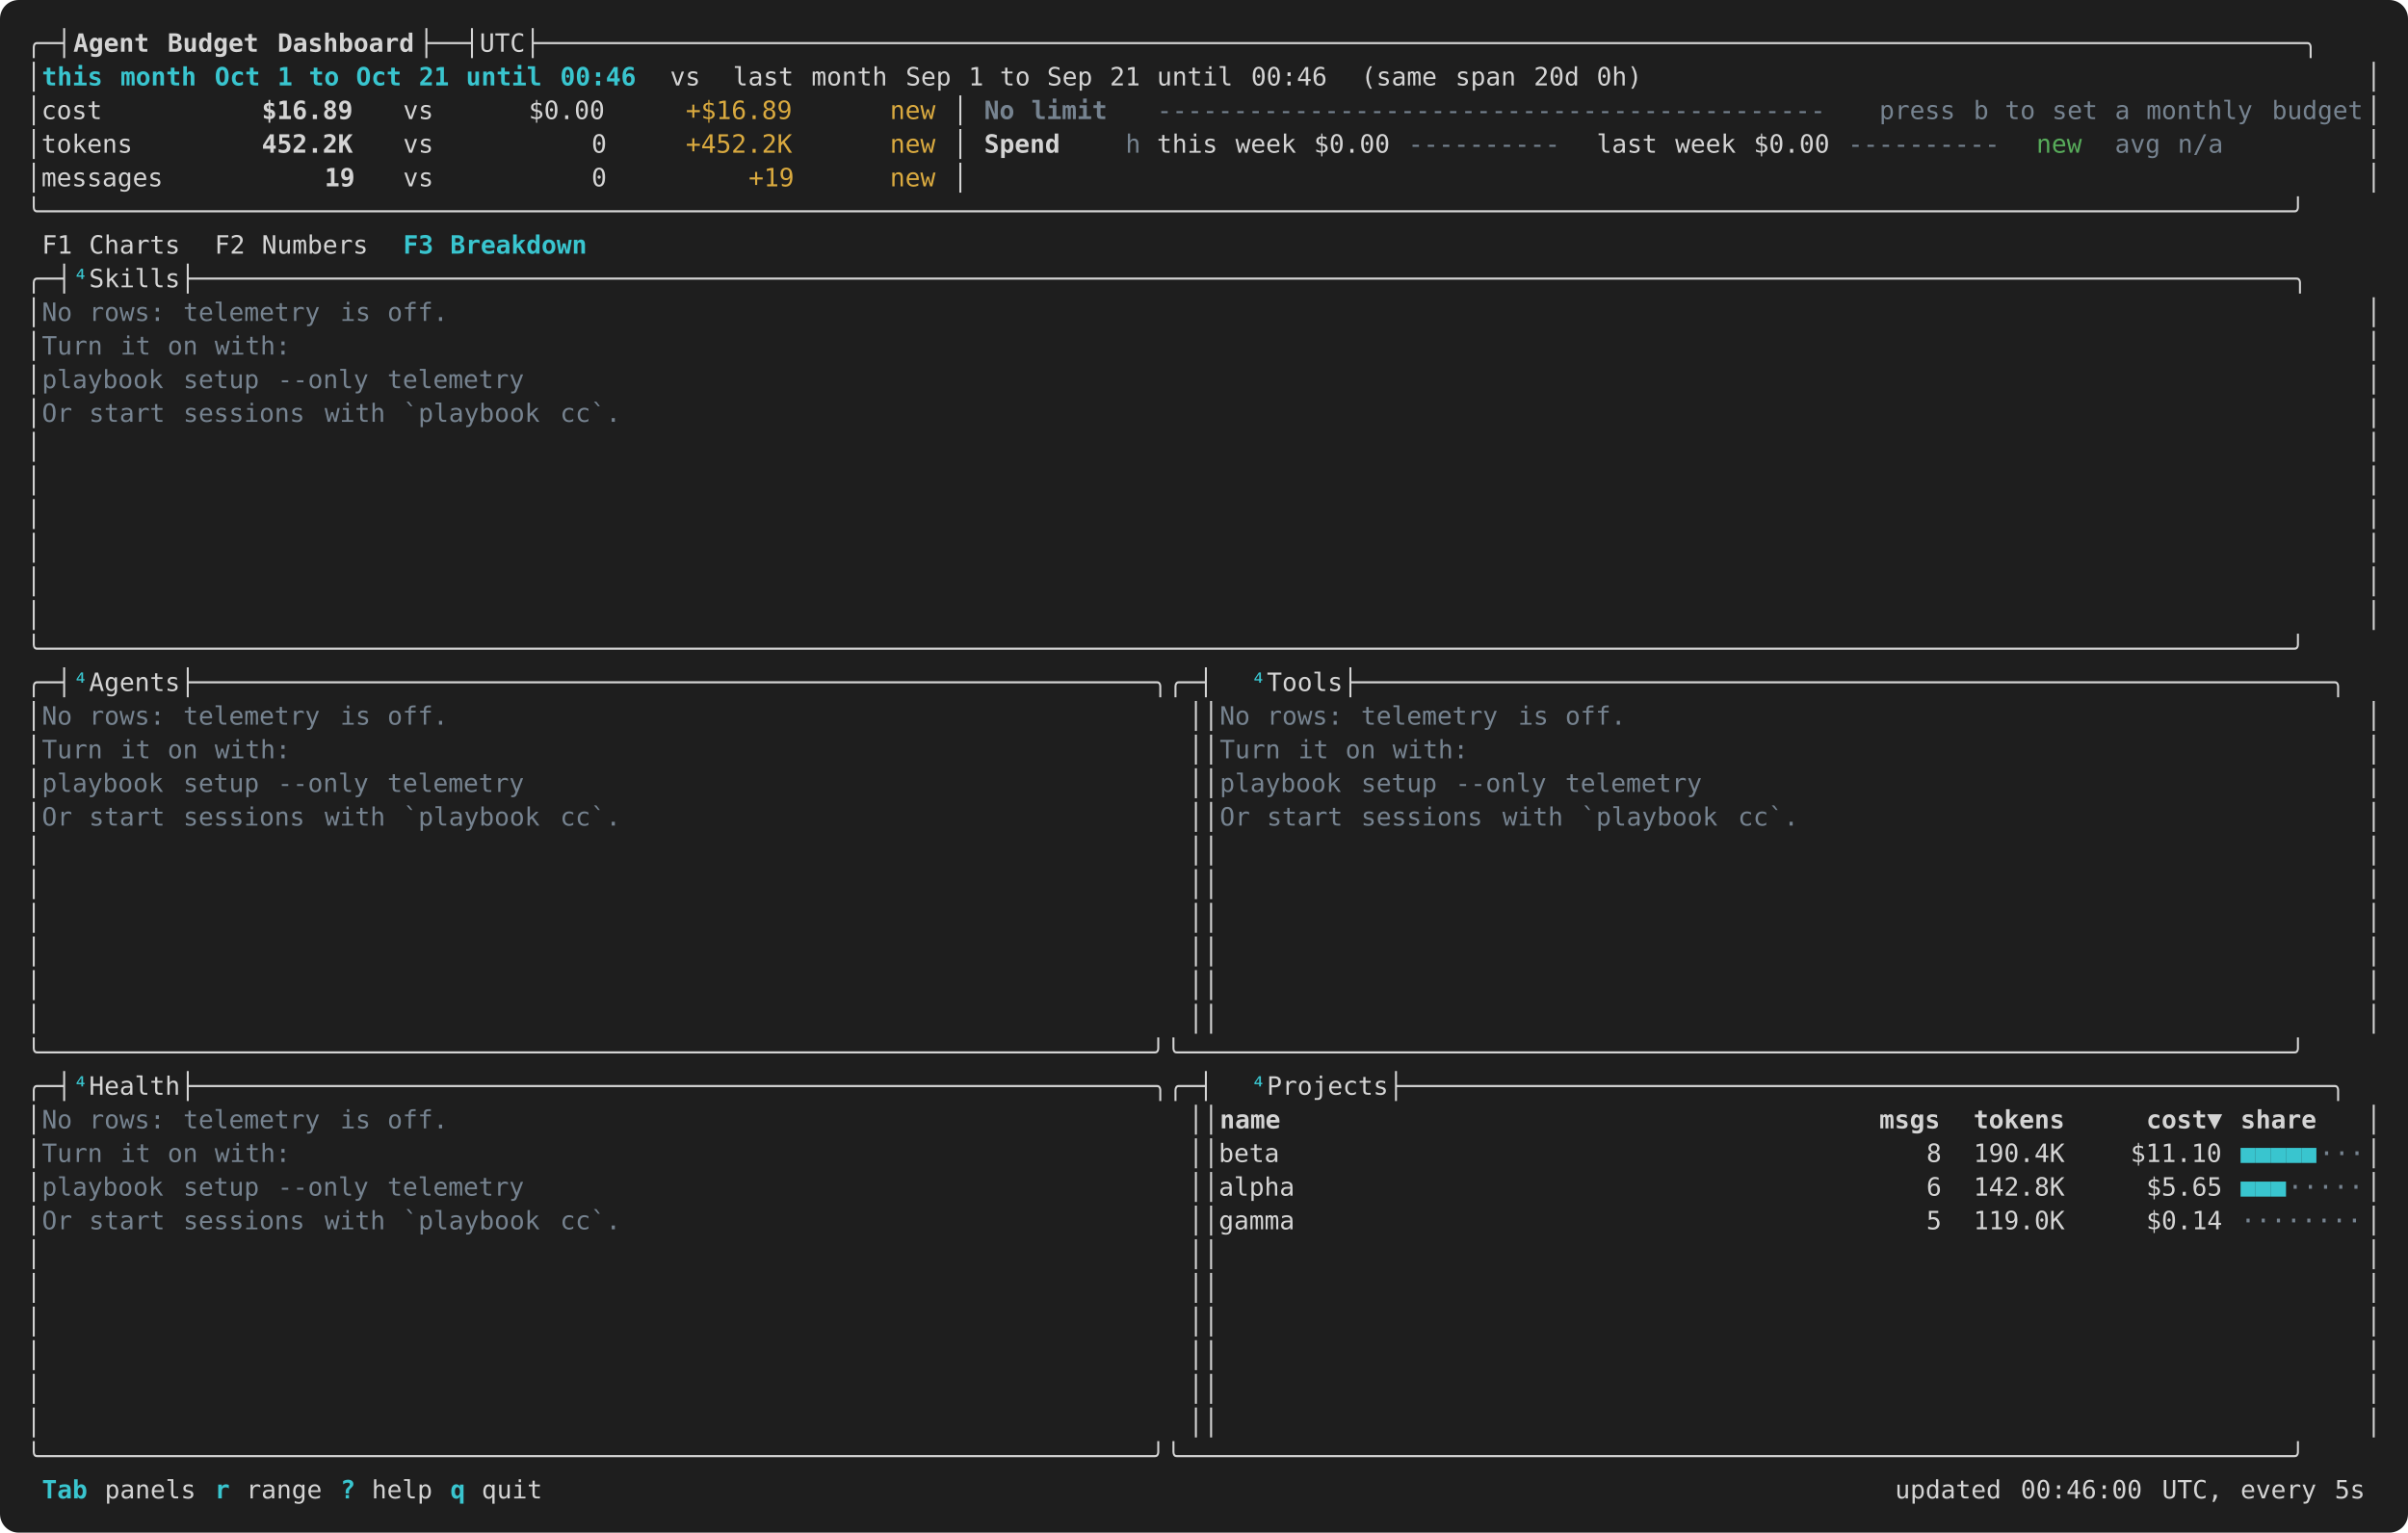
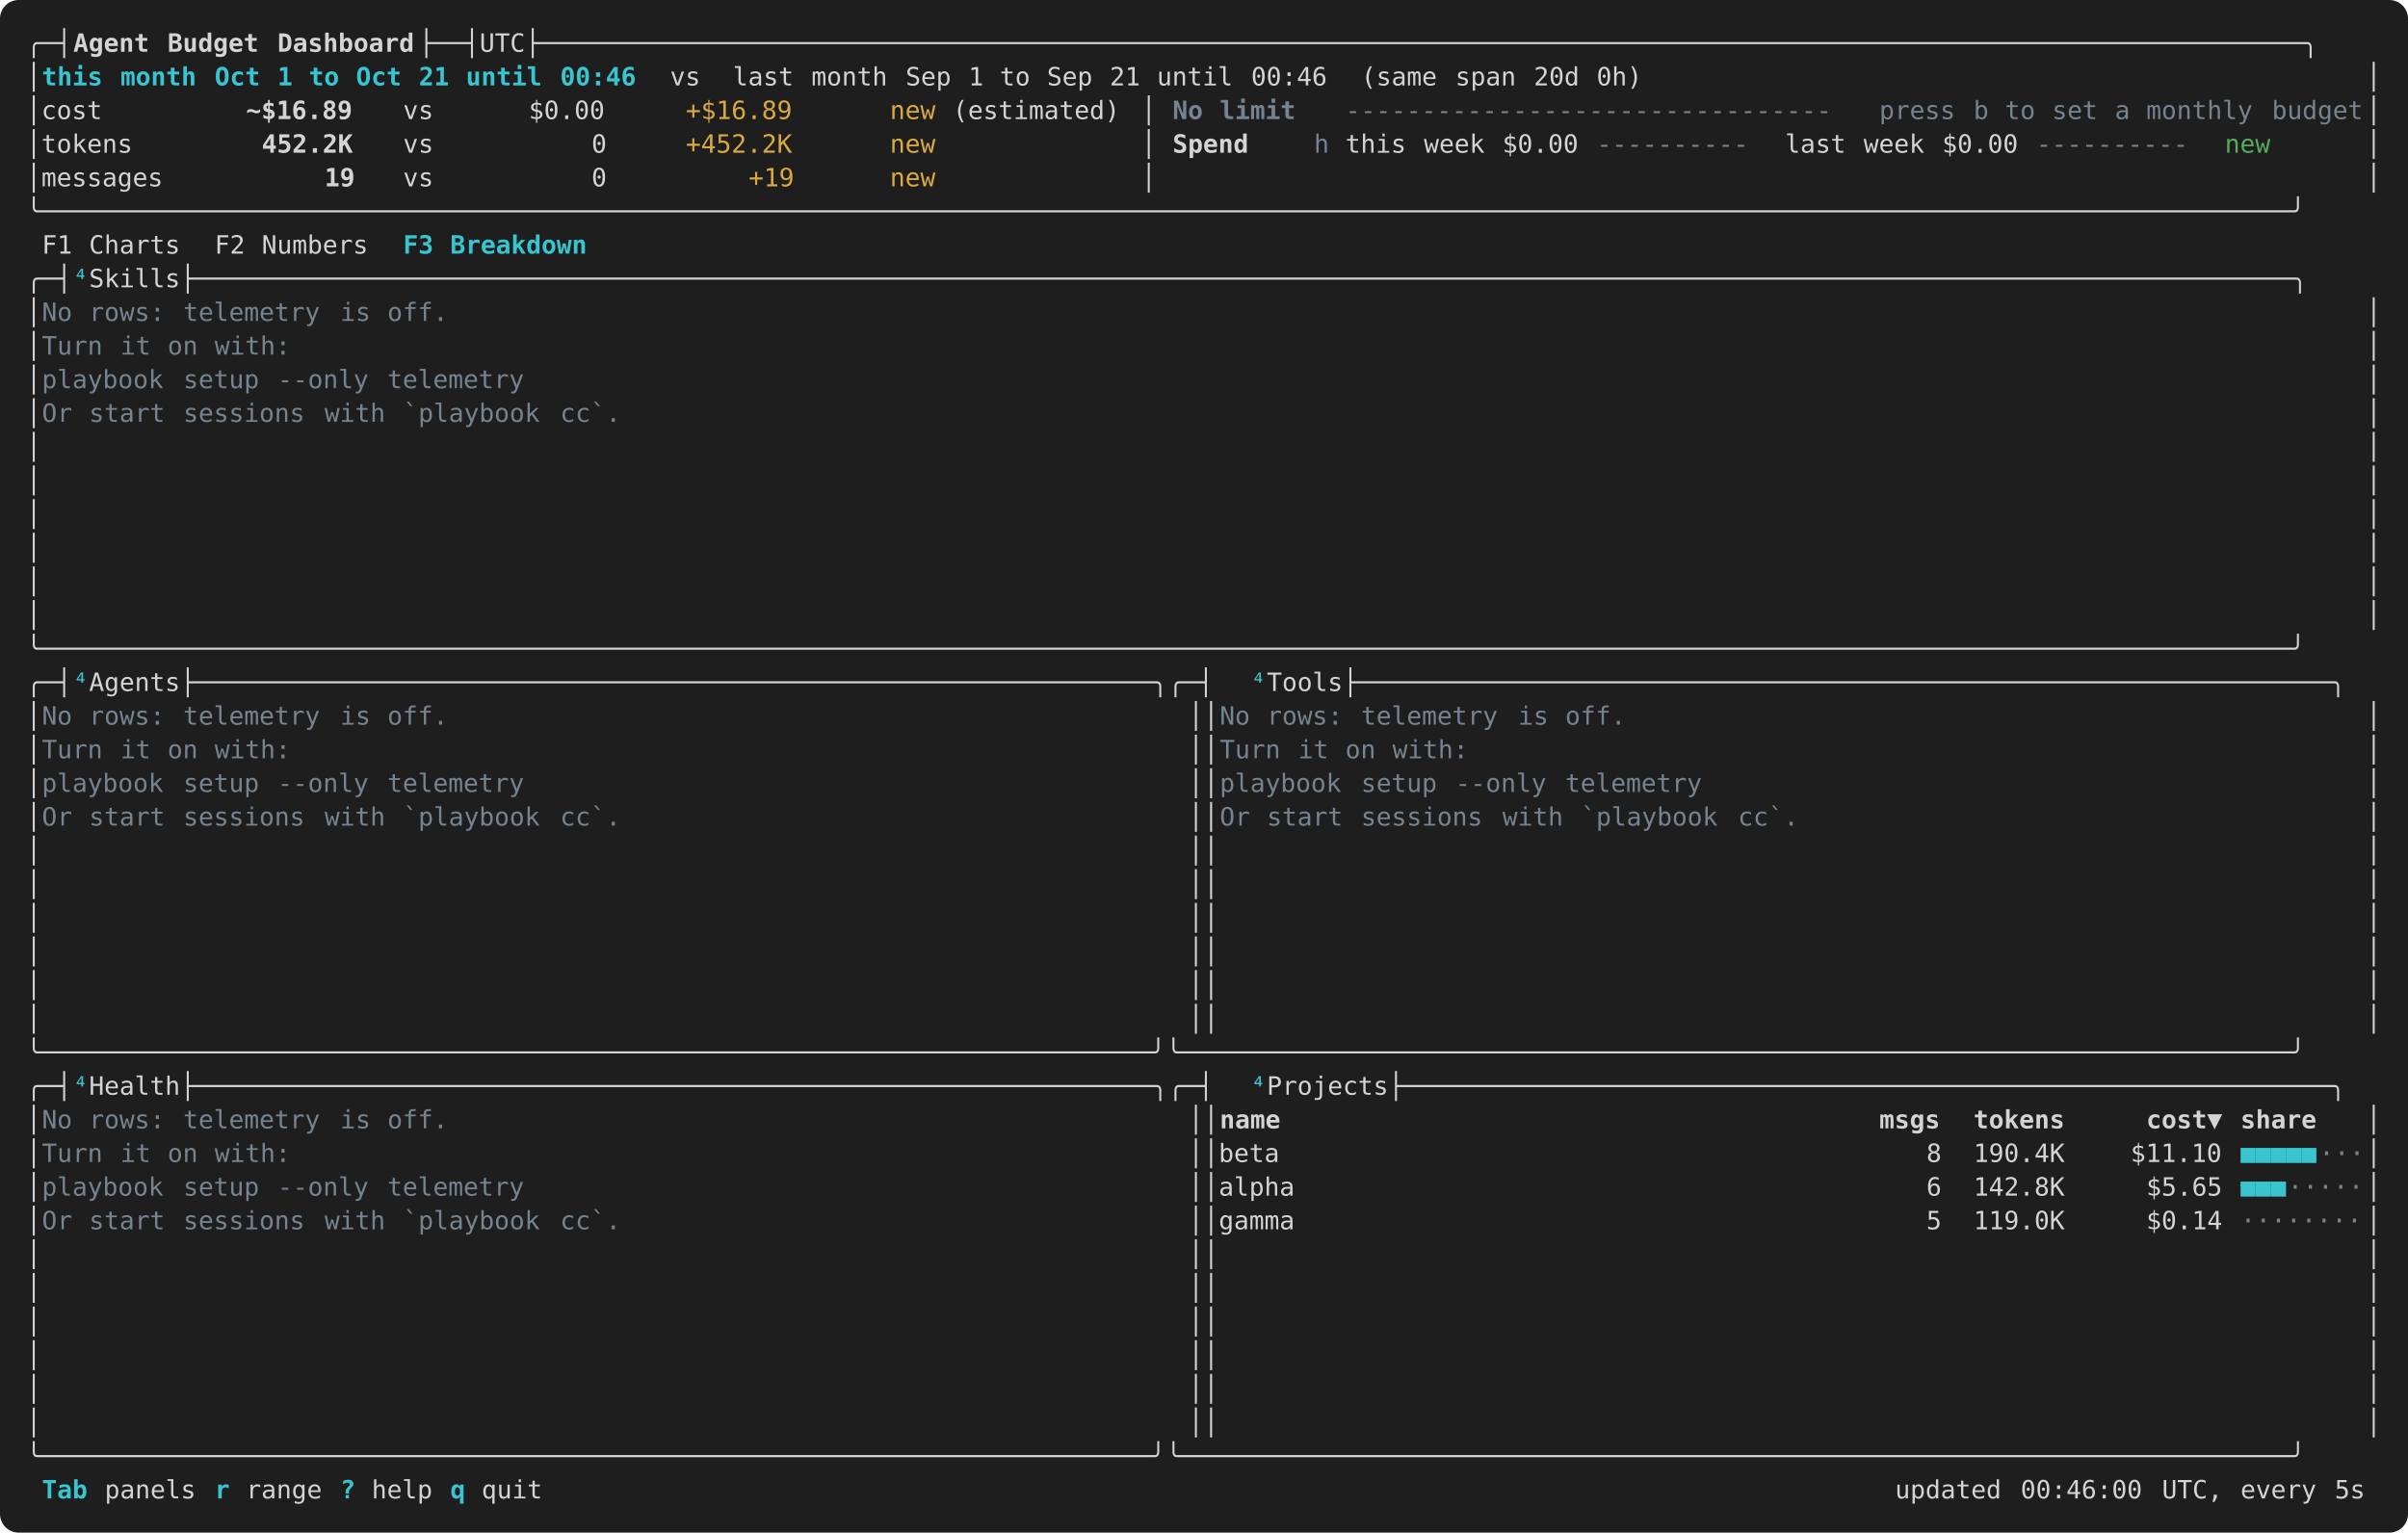
<svg xmlns="http://www.w3.org/2000/svg" width="1288" height="820" viewBox="0 0 1288 820" role="img" aria-label="pbtop Breakdown tab: skills, agents, tools, health and projects, sample data, dark theme">
  <rect width="100%" height="100%" rx="10" fill="#1e1e1e" />
  <g shape-rendering="crispEdges" font-family="SFMono-Regular,Menlo,Consolas,'DejaVu Sans Mono',monospace" font-size="13.5" xml:space="preserve">
    <text x="14.0" y="27.7" fill="#d4d4d4" textLength="25.2" lengthAdjust="spacingAndGlyphs">╭─┤</text>
    <text x="39.2" y="27.7" fill="#d4d4d4" textLength="42.0" lengthAdjust="spacingAndGlyphs" font-weight="700">Agent</text>
    <text x="89.6" y="27.7" fill="#d4d4d4" textLength="50.4" lengthAdjust="spacingAndGlyphs" font-weight="700">Budget</text>
    <text x="148.4" y="27.7" fill="#d4d4d4" textLength="75.6" lengthAdjust="spacingAndGlyphs" font-weight="700">Dashboard</text>
    <text x="224.0" y="27.7" fill="#d4d4d4" textLength="1050.0" lengthAdjust="spacingAndGlyphs">├──┤UTC├────────────────────────────────────────────────────────────────────────────────────────────────────────────────────╮</text>
    <text x="14.0" y="45.7" fill="#d4d4d4" textLength="8.4" lengthAdjust="spacingAndGlyphs">│</text>
    <text x="22.4" y="45.7" fill="#39c5cf" textLength="33.6" lengthAdjust="spacingAndGlyphs" font-weight="700">this</text>
    <text x="64.4" y="45.7" fill="#39c5cf" textLength="42.0" lengthAdjust="spacingAndGlyphs" font-weight="700">month</text>
    <text x="114.8" y="45.7" fill="#39c5cf" textLength="25.2" lengthAdjust="spacingAndGlyphs" font-weight="700">Oct</text>
    <text x="148.4" y="45.7" fill="#39c5cf" textLength="8.4" lengthAdjust="spacingAndGlyphs" font-weight="700">1</text>
    <text x="165.2" y="45.7" fill="#39c5cf" textLength="16.8" lengthAdjust="spacingAndGlyphs" font-weight="700">to</text>
    <text x="190.4" y="45.7" fill="#39c5cf" textLength="25.2" lengthAdjust="spacingAndGlyphs" font-weight="700">Oct</text>
    <text x="224.0" y="45.7" fill="#39c5cf" textLength="16.8" lengthAdjust="spacingAndGlyphs" font-weight="700">21</text>
    <text x="249.2" y="45.7" fill="#39c5cf" textLength="42.0" lengthAdjust="spacingAndGlyphs" font-weight="700">until</text>
    <text x="299.6" y="45.7" fill="#39c5cf" textLength="42.0" lengthAdjust="spacingAndGlyphs" font-weight="700">00:46</text>
    <text x="358.4" y="45.7" fill="#d4d4d4" textLength="16.8" lengthAdjust="spacingAndGlyphs">vs</text>
    <text x="392.0" y="45.7" fill="#d4d4d4" textLength="33.6" lengthAdjust="spacingAndGlyphs">last</text>
    <text x="434.0" y="45.7" fill="#d4d4d4" textLength="42.0" lengthAdjust="spacingAndGlyphs">month</text>
    <text x="484.4" y="45.7" fill="#d4d4d4" textLength="25.2" lengthAdjust="spacingAndGlyphs">Sep</text>
    <text x="518.0" y="45.7" fill="#d4d4d4" textLength="8.4" lengthAdjust="spacingAndGlyphs">1</text>
    <text x="534.8" y="45.7" fill="#d4d4d4" textLength="16.8" lengthAdjust="spacingAndGlyphs">to</text>
    <text x="560.0" y="45.7" fill="#d4d4d4" textLength="25.2" lengthAdjust="spacingAndGlyphs">Sep</text>
    <text x="593.6" y="45.7" fill="#d4d4d4" textLength="16.8" lengthAdjust="spacingAndGlyphs">21</text>
    <text x="618.8" y="45.7" fill="#d4d4d4" textLength="42.0" lengthAdjust="spacingAndGlyphs">until</text>
    <text x="669.2" y="45.7" fill="#d4d4d4" textLength="42.0" lengthAdjust="spacingAndGlyphs">00:46</text>
    <text x="728.0" y="45.7" fill="#d4d4d4" textLength="42.0" lengthAdjust="spacingAndGlyphs">(same</text>
    <text x="778.4" y="45.7" fill="#d4d4d4" textLength="33.6" lengthAdjust="spacingAndGlyphs">span</text>
    <text x="820.4" y="45.7" fill="#d4d4d4" textLength="25.2" lengthAdjust="spacingAndGlyphs">20d</text>
    <text x="854.0" y="45.7" fill="#d4d4d4" textLength="25.2" lengthAdjust="spacingAndGlyphs">0h)</text>
    <text x="1265.6" y="45.7" fill="#d4d4d4" textLength="8.4" lengthAdjust="spacingAndGlyphs">│</text>
    <text x="14.0" y="63.7" fill="#d4d4d4" textLength="42.0" lengthAdjust="spacingAndGlyphs">│cost</text>
-     <text x="140.0" y="63.7" fill="#d4d4d4" textLength="50.4" lengthAdjust="spacingAndGlyphs" font-weight="700">$16.89</text>
+     <text x="131.6" y="63.7" fill="#d4d4d4" textLength="58.8" lengthAdjust="spacingAndGlyphs" font-weight="700">~$16.89</text>
    <text x="215.6" y="63.7" fill="#d4d4d4" textLength="16.8" lengthAdjust="spacingAndGlyphs">vs</text>
    <text x="282.8" y="63.7" fill="#d4d4d4" textLength="42.0" lengthAdjust="spacingAndGlyphs">$0.00</text>
    <text x="366.8" y="63.7" fill="#daaa3f" textLength="58.8" lengthAdjust="spacingAndGlyphs">+$16.89</text>
    <text x="476.0" y="63.7" fill="#daaa3f" textLength="25.2" lengthAdjust="spacingAndGlyphs">new</text>
-     <text x="509.6" y="63.7" fill="#d4d4d4" textLength="8.4" lengthAdjust="spacingAndGlyphs">│</text>
-     <text x="526.4" y="63.7" fill="#768390" textLength="16.8" lengthAdjust="spacingAndGlyphs" font-weight="700">No</text>
-     <text x="551.6" y="63.7" fill="#768390" textLength="42.0" lengthAdjust="spacingAndGlyphs" font-weight="700">limit</text>
-     <text x="618.8" y="63.7" fill="#768390" textLength="369.6" lengthAdjust="spacingAndGlyphs">--------------------------------------------</text>
+     <text x="509.6" y="63.7" fill="#d4d4d4" textLength="92.4" lengthAdjust="spacingAndGlyphs">(estimated)</text>
+     <text x="610.4" y="63.7" fill="#d4d4d4" textLength="8.4" lengthAdjust="spacingAndGlyphs">│</text>
+     <text x="627.2" y="63.7" fill="#768390" textLength="16.8" lengthAdjust="spacingAndGlyphs" font-weight="700">No</text>
+     <text x="652.4" y="63.7" fill="#768390" textLength="42.0" lengthAdjust="spacingAndGlyphs" font-weight="700">limit</text>
+     <text x="719.6" y="63.7" fill="#768390" textLength="268.8" lengthAdjust="spacingAndGlyphs">--------------------------------</text>
    <text x="1005.2" y="63.7" fill="#768390" textLength="42.0" lengthAdjust="spacingAndGlyphs">press</text>
    <text x="1055.6" y="63.7" fill="#768390" textLength="8.4" lengthAdjust="spacingAndGlyphs">b</text>
    <text x="1072.4" y="63.7" fill="#768390" textLength="16.8" lengthAdjust="spacingAndGlyphs">to</text>
    <text x="1097.6" y="63.7" fill="#768390" textLength="25.2" lengthAdjust="spacingAndGlyphs">set</text>
    <text x="1131.2" y="63.7" fill="#768390" textLength="8.4" lengthAdjust="spacingAndGlyphs">a</text>
    <text x="1148.0" y="63.7" fill="#768390" textLength="58.8" lengthAdjust="spacingAndGlyphs">monthly</text>
    <text x="1215.2" y="63.7" fill="#768390" textLength="50.4" lengthAdjust="spacingAndGlyphs">budget</text>
    <text x="1265.6" y="63.7" fill="#d4d4d4" textLength="8.4" lengthAdjust="spacingAndGlyphs">│</text>
    <text x="14.0" y="81.7" fill="#d4d4d4" textLength="58.8" lengthAdjust="spacingAndGlyphs">│tokens</text>
    <text x="140.0" y="81.7" fill="#d4d4d4" textLength="50.4" lengthAdjust="spacingAndGlyphs" font-weight="700">452.2K</text>
    <text x="215.6" y="81.7" fill="#d4d4d4" textLength="16.8" lengthAdjust="spacingAndGlyphs">vs</text>
    <text x="316.4" y="81.7" fill="#d4d4d4" textLength="8.4" lengthAdjust="spacingAndGlyphs">0</text>
    <text x="366.8" y="81.7" fill="#daaa3f" textLength="58.8" lengthAdjust="spacingAndGlyphs">+452.2K</text>
    <text x="476.0" y="81.7" fill="#daaa3f" textLength="25.2" lengthAdjust="spacingAndGlyphs">new</text>
-     <text x="509.6" y="81.7" fill="#d4d4d4" textLength="8.4" lengthAdjust="spacingAndGlyphs">│</text>
-     <text x="526.4" y="81.7" fill="#d4d4d4" textLength="42.0" lengthAdjust="spacingAndGlyphs" font-weight="700">Spend</text>
-     <text x="602.0" y="81.7" fill="#768390" textLength="8.4" lengthAdjust="spacingAndGlyphs">h</text>
-     <text x="618.8" y="81.7" fill="#d4d4d4" textLength="33.6" lengthAdjust="spacingAndGlyphs">this</text>
-     <text x="660.8" y="81.7" fill="#d4d4d4" textLength="33.6" lengthAdjust="spacingAndGlyphs">week</text>
-     <text x="702.8" y="81.7" fill="#d4d4d4" textLength="42.0" lengthAdjust="spacingAndGlyphs">$0.00</text>
-     <text x="753.2" y="81.7" fill="#768390" textLength="84.0" lengthAdjust="spacingAndGlyphs">----------</text>
-     <text x="854.0" y="81.7" fill="#d4d4d4" textLength="33.6" lengthAdjust="spacingAndGlyphs">last</text>
-     <text x="896.0" y="81.7" fill="#d4d4d4" textLength="33.6" lengthAdjust="spacingAndGlyphs">week</text>
-     <text x="938.0" y="81.7" fill="#d4d4d4" textLength="42.0" lengthAdjust="spacingAndGlyphs">$0.00</text>
-     <text x="988.4" y="81.7" fill="#768390" textLength="84.0" lengthAdjust="spacingAndGlyphs">----------</text>
-     <text x="1089.2" y="81.7" fill="#57ab5a" textLength="25.2" lengthAdjust="spacingAndGlyphs">new</text>
-     <text x="1131.2" y="81.7" fill="#768390" textLength="25.2" lengthAdjust="spacingAndGlyphs">avg</text>
-     <text x="1164.8" y="81.7" fill="#768390" textLength="25.2" lengthAdjust="spacingAndGlyphs">n/a</text>
+     <text x="610.4" y="81.7" fill="#d4d4d4" textLength="8.4" lengthAdjust="spacingAndGlyphs">│</text>
+     <text x="627.2" y="81.7" fill="#d4d4d4" textLength="42.0" lengthAdjust="spacingAndGlyphs" font-weight="700">Spend</text>
+     <text x="702.8" y="81.7" fill="#768390" textLength="8.4" lengthAdjust="spacingAndGlyphs">h</text>
+     <text x="719.6" y="81.7" fill="#d4d4d4" textLength="33.6" lengthAdjust="spacingAndGlyphs">this</text>
+     <text x="761.6" y="81.7" fill="#d4d4d4" textLength="33.6" lengthAdjust="spacingAndGlyphs">week</text>
+     <text x="803.6" y="81.7" fill="#d4d4d4" textLength="42.0" lengthAdjust="spacingAndGlyphs">$0.00</text>
+     <text x="854.0" y="81.7" fill="#768390" textLength="84.0" lengthAdjust="spacingAndGlyphs">----------</text>
+     <text x="954.8" y="81.7" fill="#d4d4d4" textLength="33.6" lengthAdjust="spacingAndGlyphs">last</text>
+     <text x="996.8" y="81.7" fill="#d4d4d4" textLength="33.6" lengthAdjust="spacingAndGlyphs">week</text>
+     <text x="1038.8" y="81.7" fill="#d4d4d4" textLength="42.0" lengthAdjust="spacingAndGlyphs">$0.00</text>
+     <text x="1089.2" y="81.7" fill="#768390" textLength="84.0" lengthAdjust="spacingAndGlyphs">----------</text>
+     <text x="1190.0" y="81.7" fill="#57ab5a" textLength="25.2" lengthAdjust="spacingAndGlyphs">new</text>
    <text x="1265.6" y="81.7" fill="#d4d4d4" textLength="8.4" lengthAdjust="spacingAndGlyphs">│</text>
    <text x="14.0" y="99.7" fill="#d4d4d4" textLength="75.6" lengthAdjust="spacingAndGlyphs">│messages</text>
    <text x="173.6" y="99.7" fill="#d4d4d4" textLength="16.8" lengthAdjust="spacingAndGlyphs" font-weight="700">19</text>
    <text x="215.6" y="99.7" fill="#d4d4d4" textLength="16.8" lengthAdjust="spacingAndGlyphs">vs</text>
    <text x="316.4" y="99.7" fill="#d4d4d4" textLength="8.4" lengthAdjust="spacingAndGlyphs">0</text>
    <text x="400.4" y="99.7" fill="#daaa3f" textLength="25.2" lengthAdjust="spacingAndGlyphs">+19</text>
    <text x="476.0" y="99.7" fill="#daaa3f" textLength="25.2" lengthAdjust="spacingAndGlyphs">new</text>
-     <text x="509.6" y="99.7" fill="#d4d4d4" textLength="8.4" lengthAdjust="spacingAndGlyphs">│</text>
+     <text x="610.4" y="99.7" fill="#d4d4d4" textLength="8.4" lengthAdjust="spacingAndGlyphs">│</text>
    <text x="1265.6" y="99.7" fill="#d4d4d4" textLength="8.4" lengthAdjust="spacingAndGlyphs">│</text>
    <text x="14.0" y="117.7" fill="#d4d4d4" textLength="1260.0" lengthAdjust="spacingAndGlyphs">╰────────────────────────────────────────────────────────────────────────────────────────────────────────────────────────────────────────────────────╯</text>
    <text x="22.4" y="135.7" fill="#d4d4d4" textLength="16.8" lengthAdjust="spacingAndGlyphs">F1</text>
    <text x="47.6" y="135.7" fill="#d4d4d4" textLength="50.4" lengthAdjust="spacingAndGlyphs">Charts</text>
    <text x="114.8" y="135.7" fill="#d4d4d4" textLength="16.8" lengthAdjust="spacingAndGlyphs">F2</text>
    <text x="140.0" y="135.7" fill="#d4d4d4" textLength="58.8" lengthAdjust="spacingAndGlyphs">Numbers</text>
    <text x="215.6" y="135.7" fill="#39c5cf" textLength="16.8" lengthAdjust="spacingAndGlyphs" font-weight="700">F3</text>
    <text x="240.8" y="135.7" fill="#39c5cf" textLength="75.6" lengthAdjust="spacingAndGlyphs" font-weight="700">Breakdown</text>
    <text x="14.0" y="153.7" fill="#d4d4d4" textLength="25.2" lengthAdjust="spacingAndGlyphs">╭─┤</text>
    <text x="39.2" y="153.7" fill="#39c5cf" textLength="8.4" lengthAdjust="spacingAndGlyphs">⁴</text>
    <text x="47.6" y="153.7" fill="#d4d4d4" textLength="1226.4" lengthAdjust="spacingAndGlyphs">Skills├──────────────────────────────────────────────────────────────────────────────────────────────────────────────────────────────────────────╮</text>
    <text x="14.0" y="171.7" fill="#d4d4d4" textLength="8.4" lengthAdjust="spacingAndGlyphs">│</text>
    <text x="22.4" y="171.7" fill="#768390" textLength="16.8" lengthAdjust="spacingAndGlyphs">No</text>
    <text x="47.6" y="171.7" fill="#768390" textLength="42.0" lengthAdjust="spacingAndGlyphs">rows:</text>
    <text x="98.0" y="171.7" fill="#768390" textLength="75.6" lengthAdjust="spacingAndGlyphs">telemetry</text>
    <text x="182.0" y="171.7" fill="#768390" textLength="16.8" lengthAdjust="spacingAndGlyphs">is</text>
    <text x="207.2" y="171.7" fill="#768390" textLength="33.6" lengthAdjust="spacingAndGlyphs">off.</text>
    <text x="1265.6" y="171.7" fill="#d4d4d4" textLength="8.4" lengthAdjust="spacingAndGlyphs">│</text>
    <text x="14.0" y="189.7" fill="#d4d4d4" textLength="8.4" lengthAdjust="spacingAndGlyphs">│</text>
    <text x="22.4" y="189.7" fill="#768390" textLength="33.6" lengthAdjust="spacingAndGlyphs">Turn</text>
    <text x="64.4" y="189.7" fill="#768390" textLength="16.8" lengthAdjust="spacingAndGlyphs">it</text>
    <text x="89.6" y="189.7" fill="#768390" textLength="16.8" lengthAdjust="spacingAndGlyphs">on</text>
    <text x="114.8" y="189.7" fill="#768390" textLength="42.0" lengthAdjust="spacingAndGlyphs">with:</text>
    <text x="1265.6" y="189.7" fill="#d4d4d4" textLength="8.4" lengthAdjust="spacingAndGlyphs">│</text>
    <text x="14.0" y="207.7" fill="#d4d4d4" textLength="8.4" lengthAdjust="spacingAndGlyphs">│</text>
    <text x="22.4" y="207.7" fill="#768390" textLength="67.2" lengthAdjust="spacingAndGlyphs">playbook</text>
    <text x="98.0" y="207.7" fill="#768390" textLength="42.0" lengthAdjust="spacingAndGlyphs">setup</text>
    <text x="148.4" y="207.7" fill="#768390" textLength="50.4" lengthAdjust="spacingAndGlyphs">--only</text>
    <text x="207.2" y="207.7" fill="#768390" textLength="75.6" lengthAdjust="spacingAndGlyphs">telemetry</text>
    <text x="1265.6" y="207.7" fill="#d4d4d4" textLength="8.4" lengthAdjust="spacingAndGlyphs">│</text>
    <text x="14.0" y="225.7" fill="#d4d4d4" textLength="8.4" lengthAdjust="spacingAndGlyphs">│</text>
    <text x="22.4" y="225.7" fill="#768390" textLength="16.8" lengthAdjust="spacingAndGlyphs">Or</text>
    <text x="47.6" y="225.7" fill="#768390" textLength="42.0" lengthAdjust="spacingAndGlyphs">start</text>
    <text x="98.0" y="225.7" fill="#768390" textLength="67.2" lengthAdjust="spacingAndGlyphs">sessions</text>
    <text x="173.6" y="225.7" fill="#768390" textLength="33.6" lengthAdjust="spacingAndGlyphs">with</text>
    <text x="215.6" y="225.7" fill="#768390" textLength="75.6" lengthAdjust="spacingAndGlyphs">`playbook</text>
    <text x="299.6" y="225.7" fill="#768390" textLength="33.6" lengthAdjust="spacingAndGlyphs">cc`.</text>
    <text x="1265.6" y="225.7" fill="#d4d4d4" textLength="8.4" lengthAdjust="spacingAndGlyphs">│</text>
    <text x="14.0" y="243.7" fill="#d4d4d4" textLength="8.4" lengthAdjust="spacingAndGlyphs">│</text>
    <text x="1265.6" y="243.7" fill="#d4d4d4" textLength="8.4" lengthAdjust="spacingAndGlyphs">│</text>
    <text x="14.0" y="261.7" fill="#d4d4d4" textLength="8.4" lengthAdjust="spacingAndGlyphs">│</text>
    <text x="1265.6" y="261.7" fill="#d4d4d4" textLength="8.4" lengthAdjust="spacingAndGlyphs">│</text>
    <text x="14.0" y="279.7" fill="#d4d4d4" textLength="8.4" lengthAdjust="spacingAndGlyphs">│</text>
    <text x="1265.6" y="279.7" fill="#d4d4d4" textLength="8.4" lengthAdjust="spacingAndGlyphs">│</text>
    <text x="14.0" y="297.7" fill="#d4d4d4" textLength="8.4" lengthAdjust="spacingAndGlyphs">│</text>
    <text x="1265.6" y="297.7" fill="#d4d4d4" textLength="8.4" lengthAdjust="spacingAndGlyphs">│</text>
    <text x="14.0" y="315.7" fill="#d4d4d4" textLength="8.4" lengthAdjust="spacingAndGlyphs">│</text>
    <text x="1265.6" y="315.7" fill="#d4d4d4" textLength="8.4" lengthAdjust="spacingAndGlyphs">│</text>
    <text x="14.0" y="333.7" fill="#d4d4d4" textLength="8.4" lengthAdjust="spacingAndGlyphs">│</text>
    <text x="1265.6" y="333.7" fill="#d4d4d4" textLength="8.4" lengthAdjust="spacingAndGlyphs">│</text>
    <text x="14.0" y="351.7" fill="#d4d4d4" textLength="1260.0" lengthAdjust="spacingAndGlyphs">╰────────────────────────────────────────────────────────────────────────────────────────────────────────────────────────────────────────────────────╯</text>
    <text x="14.0" y="369.7" fill="#d4d4d4" textLength="25.2" lengthAdjust="spacingAndGlyphs">╭─┤</text>
    <text x="39.2" y="369.7" fill="#39c5cf" textLength="8.4" lengthAdjust="spacingAndGlyphs">⁴</text>
    <text x="47.6" y="369.7" fill="#d4d4d4" textLength="621.6" lengthAdjust="spacingAndGlyphs">Agents├───────────────────────────────────────────────────────────────╮╭─┤</text>
    <text x="669.2" y="369.7" fill="#39c5cf" textLength="8.4" lengthAdjust="spacingAndGlyphs">⁴</text>
    <text x="677.6" y="369.7" fill="#d4d4d4" textLength="596.4" lengthAdjust="spacingAndGlyphs">Tools├────────────────────────────────────────────────────────────────╮</text>
    <text x="14.0" y="387.7" fill="#d4d4d4" textLength="8.4" lengthAdjust="spacingAndGlyphs">│</text>
    <text x="22.4" y="387.7" fill="#768390" textLength="16.8" lengthAdjust="spacingAndGlyphs">No</text>
    <text x="47.6" y="387.7" fill="#768390" textLength="42.0" lengthAdjust="spacingAndGlyphs">rows:</text>
    <text x="98.0" y="387.7" fill="#768390" textLength="75.6" lengthAdjust="spacingAndGlyphs">telemetry</text>
    <text x="182.0" y="387.7" fill="#768390" textLength="16.8" lengthAdjust="spacingAndGlyphs">is</text>
    <text x="207.2" y="387.7" fill="#768390" textLength="33.6" lengthAdjust="spacingAndGlyphs">off.</text>
    <text x="635.6" y="387.7" fill="#d4d4d4" textLength="16.8" lengthAdjust="spacingAndGlyphs">││</text>
    <text x="652.4" y="387.7" fill="#768390" textLength="16.8" lengthAdjust="spacingAndGlyphs">No</text>
    <text x="677.6" y="387.7" fill="#768390" textLength="42.0" lengthAdjust="spacingAndGlyphs">rows:</text>
    <text x="728.0" y="387.7" fill="#768390" textLength="75.6" lengthAdjust="spacingAndGlyphs">telemetry</text>
    <text x="812.0" y="387.7" fill="#768390" textLength="16.8" lengthAdjust="spacingAndGlyphs">is</text>
    <text x="837.2" y="387.7" fill="#768390" textLength="33.6" lengthAdjust="spacingAndGlyphs">off.</text>
    <text x="1265.6" y="387.7" fill="#d4d4d4" textLength="8.4" lengthAdjust="spacingAndGlyphs">│</text>
    <text x="14.0" y="405.7" fill="#d4d4d4" textLength="8.4" lengthAdjust="spacingAndGlyphs">│</text>
    <text x="22.4" y="405.7" fill="#768390" textLength="33.6" lengthAdjust="spacingAndGlyphs">Turn</text>
    <text x="64.4" y="405.7" fill="#768390" textLength="16.8" lengthAdjust="spacingAndGlyphs">it</text>
    <text x="89.6" y="405.7" fill="#768390" textLength="16.8" lengthAdjust="spacingAndGlyphs">on</text>
    <text x="114.8" y="405.7" fill="#768390" textLength="42.0" lengthAdjust="spacingAndGlyphs">with:</text>
    <text x="635.6" y="405.7" fill="#d4d4d4" textLength="16.8" lengthAdjust="spacingAndGlyphs">││</text>
    <text x="652.4" y="405.7" fill="#768390" textLength="33.6" lengthAdjust="spacingAndGlyphs">Turn</text>
    <text x="694.4" y="405.7" fill="#768390" textLength="16.8" lengthAdjust="spacingAndGlyphs">it</text>
    <text x="719.6" y="405.7" fill="#768390" textLength="16.8" lengthAdjust="spacingAndGlyphs">on</text>
    <text x="744.8" y="405.7" fill="#768390" textLength="42.0" lengthAdjust="spacingAndGlyphs">with:</text>
    <text x="1265.6" y="405.7" fill="#d4d4d4" textLength="8.4" lengthAdjust="spacingAndGlyphs">│</text>
    <text x="14.0" y="423.7" fill="#d4d4d4" textLength="8.4" lengthAdjust="spacingAndGlyphs">│</text>
    <text x="22.4" y="423.7" fill="#768390" textLength="67.2" lengthAdjust="spacingAndGlyphs">playbook</text>
    <text x="98.0" y="423.7" fill="#768390" textLength="42.0" lengthAdjust="spacingAndGlyphs">setup</text>
    <text x="148.4" y="423.7" fill="#768390" textLength="50.4" lengthAdjust="spacingAndGlyphs">--only</text>
    <text x="207.2" y="423.7" fill="#768390" textLength="75.6" lengthAdjust="spacingAndGlyphs">telemetry</text>
    <text x="635.6" y="423.7" fill="#d4d4d4" textLength="16.8" lengthAdjust="spacingAndGlyphs">││</text>
    <text x="652.4" y="423.7" fill="#768390" textLength="67.2" lengthAdjust="spacingAndGlyphs">playbook</text>
    <text x="728.0" y="423.7" fill="#768390" textLength="42.0" lengthAdjust="spacingAndGlyphs">setup</text>
    <text x="778.4" y="423.7" fill="#768390" textLength="50.4" lengthAdjust="spacingAndGlyphs">--only</text>
    <text x="837.2" y="423.7" fill="#768390" textLength="75.6" lengthAdjust="spacingAndGlyphs">telemetry</text>
    <text x="1265.6" y="423.7" fill="#d4d4d4" textLength="8.4" lengthAdjust="spacingAndGlyphs">│</text>
    <text x="14.0" y="441.7" fill="#d4d4d4" textLength="8.4" lengthAdjust="spacingAndGlyphs">│</text>
    <text x="22.4" y="441.7" fill="#768390" textLength="16.8" lengthAdjust="spacingAndGlyphs">Or</text>
    <text x="47.6" y="441.7" fill="#768390" textLength="42.0" lengthAdjust="spacingAndGlyphs">start</text>
    <text x="98.0" y="441.7" fill="#768390" textLength="67.2" lengthAdjust="spacingAndGlyphs">sessions</text>
    <text x="173.6" y="441.7" fill="#768390" textLength="33.6" lengthAdjust="spacingAndGlyphs">with</text>
    <text x="215.6" y="441.7" fill="#768390" textLength="75.6" lengthAdjust="spacingAndGlyphs">`playbook</text>
    <text x="299.6" y="441.7" fill="#768390" textLength="33.6" lengthAdjust="spacingAndGlyphs">cc`.</text>
    <text x="635.6" y="441.7" fill="#d4d4d4" textLength="16.8" lengthAdjust="spacingAndGlyphs">││</text>
    <text x="652.4" y="441.7" fill="#768390" textLength="16.8" lengthAdjust="spacingAndGlyphs">Or</text>
    <text x="677.6" y="441.7" fill="#768390" textLength="42.0" lengthAdjust="spacingAndGlyphs">start</text>
    <text x="728.0" y="441.7" fill="#768390" textLength="67.2" lengthAdjust="spacingAndGlyphs">sessions</text>
    <text x="803.6" y="441.7" fill="#768390" textLength="33.6" lengthAdjust="spacingAndGlyphs">with</text>
    <text x="845.6" y="441.7" fill="#768390" textLength="75.6" lengthAdjust="spacingAndGlyphs">`playbook</text>
    <text x="929.6" y="441.7" fill="#768390" textLength="33.6" lengthAdjust="spacingAndGlyphs">cc`.</text>
    <text x="1265.6" y="441.7" fill="#d4d4d4" textLength="8.4" lengthAdjust="spacingAndGlyphs">│</text>
    <text x="14.0" y="459.7" fill="#d4d4d4" textLength="8.4" lengthAdjust="spacingAndGlyphs">│</text>
    <text x="635.6" y="459.7" fill="#d4d4d4" textLength="16.8" lengthAdjust="spacingAndGlyphs">││</text>
    <text x="1265.6" y="459.7" fill="#d4d4d4" textLength="8.4" lengthAdjust="spacingAndGlyphs">│</text>
    <text x="14.0" y="477.7" fill="#d4d4d4" textLength="8.4" lengthAdjust="spacingAndGlyphs">│</text>
    <text x="635.6" y="477.7" fill="#d4d4d4" textLength="16.8" lengthAdjust="spacingAndGlyphs">││</text>
    <text x="1265.6" y="477.7" fill="#d4d4d4" textLength="8.4" lengthAdjust="spacingAndGlyphs">│</text>
    <text x="14.0" y="495.7" fill="#d4d4d4" textLength="8.4" lengthAdjust="spacingAndGlyphs">│</text>
    <text x="635.6" y="495.7" fill="#d4d4d4" textLength="16.8" lengthAdjust="spacingAndGlyphs">││</text>
    <text x="1265.6" y="495.7" fill="#d4d4d4" textLength="8.4" lengthAdjust="spacingAndGlyphs">│</text>
    <text x="14.0" y="513.7" fill="#d4d4d4" textLength="8.4" lengthAdjust="spacingAndGlyphs">│</text>
    <text x="635.6" y="513.7" fill="#d4d4d4" textLength="16.8" lengthAdjust="spacingAndGlyphs">││</text>
    <text x="1265.6" y="513.7" fill="#d4d4d4" textLength="8.4" lengthAdjust="spacingAndGlyphs">│</text>
    <text x="14.0" y="531.7" fill="#d4d4d4" textLength="8.4" lengthAdjust="spacingAndGlyphs">│</text>
    <text x="635.6" y="531.7" fill="#d4d4d4" textLength="16.8" lengthAdjust="spacingAndGlyphs">││</text>
    <text x="1265.6" y="531.7" fill="#d4d4d4" textLength="8.4" lengthAdjust="spacingAndGlyphs">│</text>
    <text x="14.0" y="549.7" fill="#d4d4d4" textLength="8.4" lengthAdjust="spacingAndGlyphs">│</text>
    <text x="635.6" y="549.7" fill="#d4d4d4" textLength="16.8" lengthAdjust="spacingAndGlyphs">││</text>
    <text x="1265.6" y="549.7" fill="#d4d4d4" textLength="8.4" lengthAdjust="spacingAndGlyphs">│</text>
    <text x="14.0" y="567.7" fill="#d4d4d4" textLength="1260.0" lengthAdjust="spacingAndGlyphs">╰─────────────────────────────────────────────────────────────────────────╯╰─────────────────────────────────────────────────────────────────────────╯</text>
    <text x="14.0" y="585.7" fill="#d4d4d4" textLength="25.2" lengthAdjust="spacingAndGlyphs">╭─┤</text>
    <text x="39.2" y="585.7" fill="#39c5cf" textLength="8.4" lengthAdjust="spacingAndGlyphs">⁴</text>
    <text x="47.6" y="585.7" fill="#d4d4d4" textLength="621.6" lengthAdjust="spacingAndGlyphs">Health├───────────────────────────────────────────────────────────────╮╭─┤</text>
    <text x="669.2" y="585.7" fill="#39c5cf" textLength="8.4" lengthAdjust="spacingAndGlyphs">⁴</text>
    <text x="677.6" y="585.7" fill="#d4d4d4" textLength="596.4" lengthAdjust="spacingAndGlyphs">Projects├─────────────────────────────────────────────────────────────╮</text>
    <text x="14.0" y="603.7" fill="#d4d4d4" textLength="8.4" lengthAdjust="spacingAndGlyphs">│</text>
    <text x="22.4" y="603.7" fill="#768390" textLength="16.8" lengthAdjust="spacingAndGlyphs">No</text>
    <text x="47.6" y="603.7" fill="#768390" textLength="42.0" lengthAdjust="spacingAndGlyphs">rows:</text>
    <text x="98.0" y="603.7" fill="#768390" textLength="75.6" lengthAdjust="spacingAndGlyphs">telemetry</text>
    <text x="182.0" y="603.7" fill="#768390" textLength="16.8" lengthAdjust="spacingAndGlyphs">is</text>
    <text x="207.2" y="603.7" fill="#768390" textLength="33.6" lengthAdjust="spacingAndGlyphs">off.</text>
    <text x="635.6" y="603.7" fill="#d4d4d4" textLength="16.8" lengthAdjust="spacingAndGlyphs">││</text>
    <text x="652.4" y="603.7" fill="#d4d4d4" textLength="33.6" lengthAdjust="spacingAndGlyphs" font-weight="700">name</text>
    <text x="1005.2" y="603.7" fill="#d4d4d4" textLength="33.6" lengthAdjust="spacingAndGlyphs" font-weight="700">msgs</text>
    <text x="1055.6" y="603.7" fill="#d4d4d4" textLength="50.4" lengthAdjust="spacingAndGlyphs" font-weight="700">tokens</text>
    <text x="1148.0" y="603.7" fill="#d4d4d4" textLength="42.0" lengthAdjust="spacingAndGlyphs" font-weight="700">cost▼</text>
    <text x="1198.4" y="603.7" fill="#d4d4d4" textLength="42.0" lengthAdjust="spacingAndGlyphs" font-weight="700">share</text>
    <text x="1265.6" y="603.7" fill="#d4d4d4" textLength="8.4" lengthAdjust="spacingAndGlyphs">│</text>
    <text x="14.0" y="621.7" fill="#d4d4d4" textLength="8.4" lengthAdjust="spacingAndGlyphs">│</text>
    <text x="22.4" y="621.7" fill="#768390" textLength="33.6" lengthAdjust="spacingAndGlyphs">Turn</text>
    <text x="64.4" y="621.7" fill="#768390" textLength="16.8" lengthAdjust="spacingAndGlyphs">it</text>
    <text x="89.6" y="621.7" fill="#768390" textLength="16.8" lengthAdjust="spacingAndGlyphs">on</text>
    <text x="114.8" y="621.7" fill="#768390" textLength="42.0" lengthAdjust="spacingAndGlyphs">with:</text>
    <text x="635.6" y="621.7" fill="#d4d4d4" textLength="50.4" lengthAdjust="spacingAndGlyphs">││beta</text>
    <text x="1030.4" y="621.7" fill="#d4d4d4" textLength="8.4" lengthAdjust="spacingAndGlyphs">8</text>
    <text x="1055.6" y="621.7" fill="#d4d4d4" textLength="50.4" lengthAdjust="spacingAndGlyphs">190.4K</text>
    <text x="1139.6" y="621.7" fill="#d4d4d4" textLength="50.4" lengthAdjust="spacingAndGlyphs">$11.10</text>
    <text x="1198.4" y="621.7" fill="#39c5cf" textLength="42.0" lengthAdjust="spacingAndGlyphs">■■■■■</text>
    <text x="1240.4" y="621.7" fill="#768390" textLength="25.2" lengthAdjust="spacingAndGlyphs">···</text>
    <text x="1265.6" y="621.7" fill="#d4d4d4" textLength="8.4" lengthAdjust="spacingAndGlyphs">│</text>
    <text x="14.0" y="639.7" fill="#d4d4d4" textLength="8.4" lengthAdjust="spacingAndGlyphs">│</text>
    <text x="22.4" y="639.7" fill="#768390" textLength="67.2" lengthAdjust="spacingAndGlyphs">playbook</text>
    <text x="98.0" y="639.7" fill="#768390" textLength="42.0" lengthAdjust="spacingAndGlyphs">setup</text>
    <text x="148.4" y="639.7" fill="#768390" textLength="50.4" lengthAdjust="spacingAndGlyphs">--only</text>
    <text x="207.2" y="639.7" fill="#768390" textLength="75.6" lengthAdjust="spacingAndGlyphs">telemetry</text>
    <text x="635.6" y="639.7" fill="#d4d4d4" textLength="58.8" lengthAdjust="spacingAndGlyphs">││alpha</text>
    <text x="1030.4" y="639.7" fill="#d4d4d4" textLength="8.4" lengthAdjust="spacingAndGlyphs">6</text>
    <text x="1055.6" y="639.7" fill="#d4d4d4" textLength="50.4" lengthAdjust="spacingAndGlyphs">142.8K</text>
    <text x="1148.0" y="639.7" fill="#d4d4d4" textLength="42.0" lengthAdjust="spacingAndGlyphs">$5.65</text>
    <text x="1198.4" y="639.7" fill="#39c5cf" textLength="25.2" lengthAdjust="spacingAndGlyphs">■■■</text>
    <text x="1223.6" y="639.7" fill="#768390" textLength="42.0" lengthAdjust="spacingAndGlyphs">·····</text>
    <text x="1265.6" y="639.7" fill="#d4d4d4" textLength="8.4" lengthAdjust="spacingAndGlyphs">│</text>
    <text x="14.0" y="657.7" fill="#d4d4d4" textLength="8.4" lengthAdjust="spacingAndGlyphs">│</text>
    <text x="22.4" y="657.7" fill="#768390" textLength="16.8" lengthAdjust="spacingAndGlyphs">Or</text>
    <text x="47.6" y="657.7" fill="#768390" textLength="42.0" lengthAdjust="spacingAndGlyphs">start</text>
    <text x="98.0" y="657.7" fill="#768390" textLength="67.2" lengthAdjust="spacingAndGlyphs">sessions</text>
    <text x="173.6" y="657.7" fill="#768390" textLength="33.6" lengthAdjust="spacingAndGlyphs">with</text>
    <text x="215.6" y="657.7" fill="#768390" textLength="75.6" lengthAdjust="spacingAndGlyphs">`playbook</text>
    <text x="299.6" y="657.7" fill="#768390" textLength="33.6" lengthAdjust="spacingAndGlyphs">cc`.</text>
    <text x="635.6" y="657.7" fill="#d4d4d4" textLength="58.8" lengthAdjust="spacingAndGlyphs">││gamma</text>
    <text x="1030.4" y="657.7" fill="#d4d4d4" textLength="8.4" lengthAdjust="spacingAndGlyphs">5</text>
    <text x="1055.6" y="657.7" fill="#d4d4d4" textLength="50.4" lengthAdjust="spacingAndGlyphs">119.0K</text>
    <text x="1148.0" y="657.7" fill="#d4d4d4" textLength="42.0" lengthAdjust="spacingAndGlyphs">$0.14</text>
    <text x="1198.4" y="657.7" fill="#768390" textLength="67.2" lengthAdjust="spacingAndGlyphs">········</text>
    <text x="1265.6" y="657.7" fill="#d4d4d4" textLength="8.4" lengthAdjust="spacingAndGlyphs">│</text>
    <text x="14.0" y="675.7" fill="#d4d4d4" textLength="8.4" lengthAdjust="spacingAndGlyphs">│</text>
    <text x="635.6" y="675.7" fill="#d4d4d4" textLength="16.8" lengthAdjust="spacingAndGlyphs">││</text>
    <text x="1265.6" y="675.7" fill="#d4d4d4" textLength="8.4" lengthAdjust="spacingAndGlyphs">│</text>
    <text x="14.0" y="693.7" fill="#d4d4d4" textLength="8.4" lengthAdjust="spacingAndGlyphs">│</text>
    <text x="635.6" y="693.7" fill="#d4d4d4" textLength="16.8" lengthAdjust="spacingAndGlyphs">││</text>
    <text x="1265.6" y="693.7" fill="#d4d4d4" textLength="8.4" lengthAdjust="spacingAndGlyphs">│</text>
    <text x="14.0" y="711.7" fill="#d4d4d4" textLength="8.4" lengthAdjust="spacingAndGlyphs">│</text>
    <text x="635.6" y="711.7" fill="#d4d4d4" textLength="16.8" lengthAdjust="spacingAndGlyphs">││</text>
    <text x="1265.6" y="711.7" fill="#d4d4d4" textLength="8.4" lengthAdjust="spacingAndGlyphs">│</text>
    <text x="14.0" y="729.7" fill="#d4d4d4" textLength="8.4" lengthAdjust="spacingAndGlyphs">│</text>
    <text x="635.6" y="729.7" fill="#d4d4d4" textLength="16.8" lengthAdjust="spacingAndGlyphs">││</text>
    <text x="1265.6" y="729.7" fill="#d4d4d4" textLength="8.4" lengthAdjust="spacingAndGlyphs">│</text>
    <text x="14.0" y="747.7" fill="#d4d4d4" textLength="8.4" lengthAdjust="spacingAndGlyphs">│</text>
    <text x="635.6" y="747.7" fill="#d4d4d4" textLength="16.8" lengthAdjust="spacingAndGlyphs">││</text>
    <text x="1265.6" y="747.7" fill="#d4d4d4" textLength="8.4" lengthAdjust="spacingAndGlyphs">│</text>
    <text x="14.0" y="765.7" fill="#d4d4d4" textLength="8.4" lengthAdjust="spacingAndGlyphs">│</text>
    <text x="635.6" y="765.7" fill="#d4d4d4" textLength="16.8" lengthAdjust="spacingAndGlyphs">││</text>
    <text x="1265.6" y="765.7" fill="#d4d4d4" textLength="8.4" lengthAdjust="spacingAndGlyphs">│</text>
    <text x="14.0" y="783.7" fill="#d4d4d4" textLength="1260.0" lengthAdjust="spacingAndGlyphs">╰─────────────────────────────────────────────────────────────────────────╯╰─────────────────────────────────────────────────────────────────────────╯</text>
    <text x="22.4" y="801.7" fill="#39c5cf" textLength="25.2" lengthAdjust="spacingAndGlyphs" font-weight="700">Tab</text>
    <text x="56.0" y="801.7" fill="#d4d4d4" textLength="50.4" lengthAdjust="spacingAndGlyphs">panels</text>
    <text x="114.8" y="801.7" fill="#39c5cf" textLength="8.4" lengthAdjust="spacingAndGlyphs" font-weight="700">r</text>
    <text x="131.6" y="801.7" fill="#d4d4d4" textLength="42.0" lengthAdjust="spacingAndGlyphs">range</text>
    <text x="182.0" y="801.7" fill="#39c5cf" textLength="8.4" lengthAdjust="spacingAndGlyphs" font-weight="700">?</text>
    <text x="198.8" y="801.7" fill="#d4d4d4" textLength="33.6" lengthAdjust="spacingAndGlyphs">help</text>
    <text x="240.8" y="801.7" fill="#39c5cf" textLength="8.4" lengthAdjust="spacingAndGlyphs" font-weight="700">q</text>
    <text x="257.6" y="801.7" fill="#d4d4d4" textLength="33.6" lengthAdjust="spacingAndGlyphs">quit</text>
    <text x="1013.6" y="801.7" fill="#d4d4d4" textLength="58.8" lengthAdjust="spacingAndGlyphs">updated</text>
    <text x="1080.8" y="801.7" fill="#d4d4d4" textLength="67.2" lengthAdjust="spacingAndGlyphs">00:46:00</text>
    <text x="1156.4" y="801.7" fill="#d4d4d4" textLength="33.6" lengthAdjust="spacingAndGlyphs">UTC,</text>
    <text x="1198.4" y="801.7" fill="#d4d4d4" textLength="42.0" lengthAdjust="spacingAndGlyphs">every</text>
    <text x="1248.8" y="801.7" fill="#d4d4d4" textLength="16.8" lengthAdjust="spacingAndGlyphs">5s</text>
  </g>
</svg>
